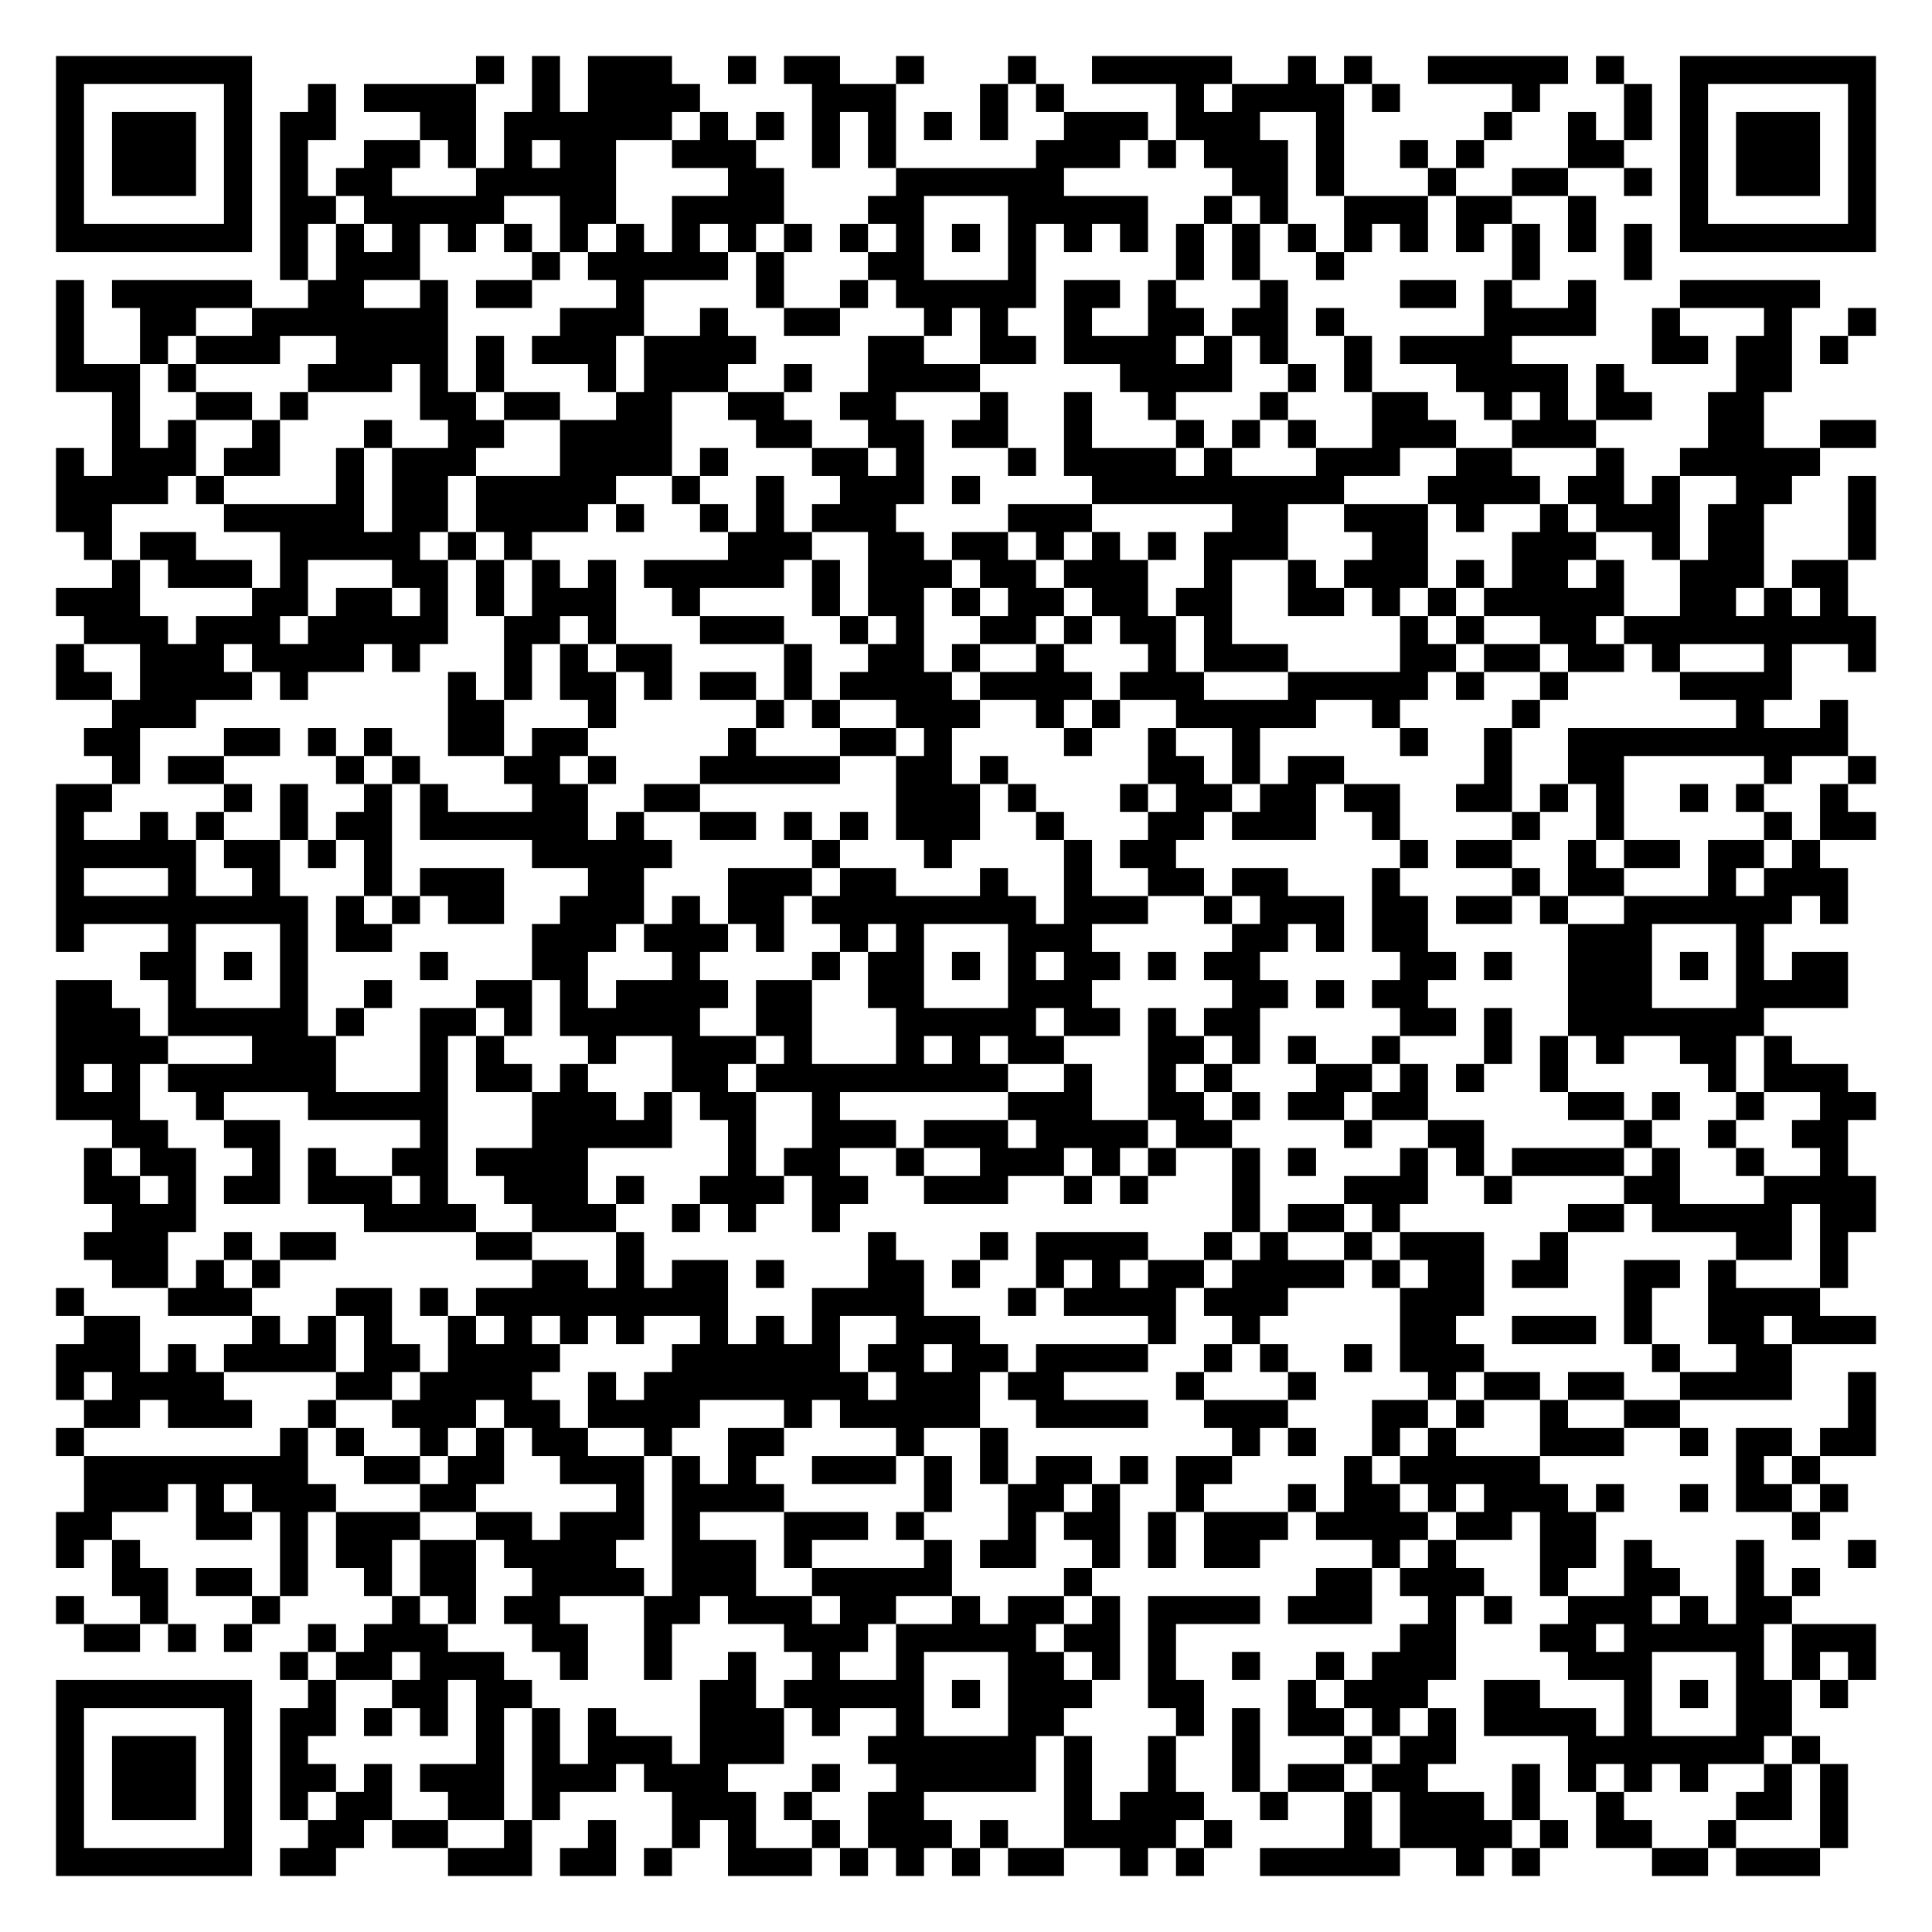
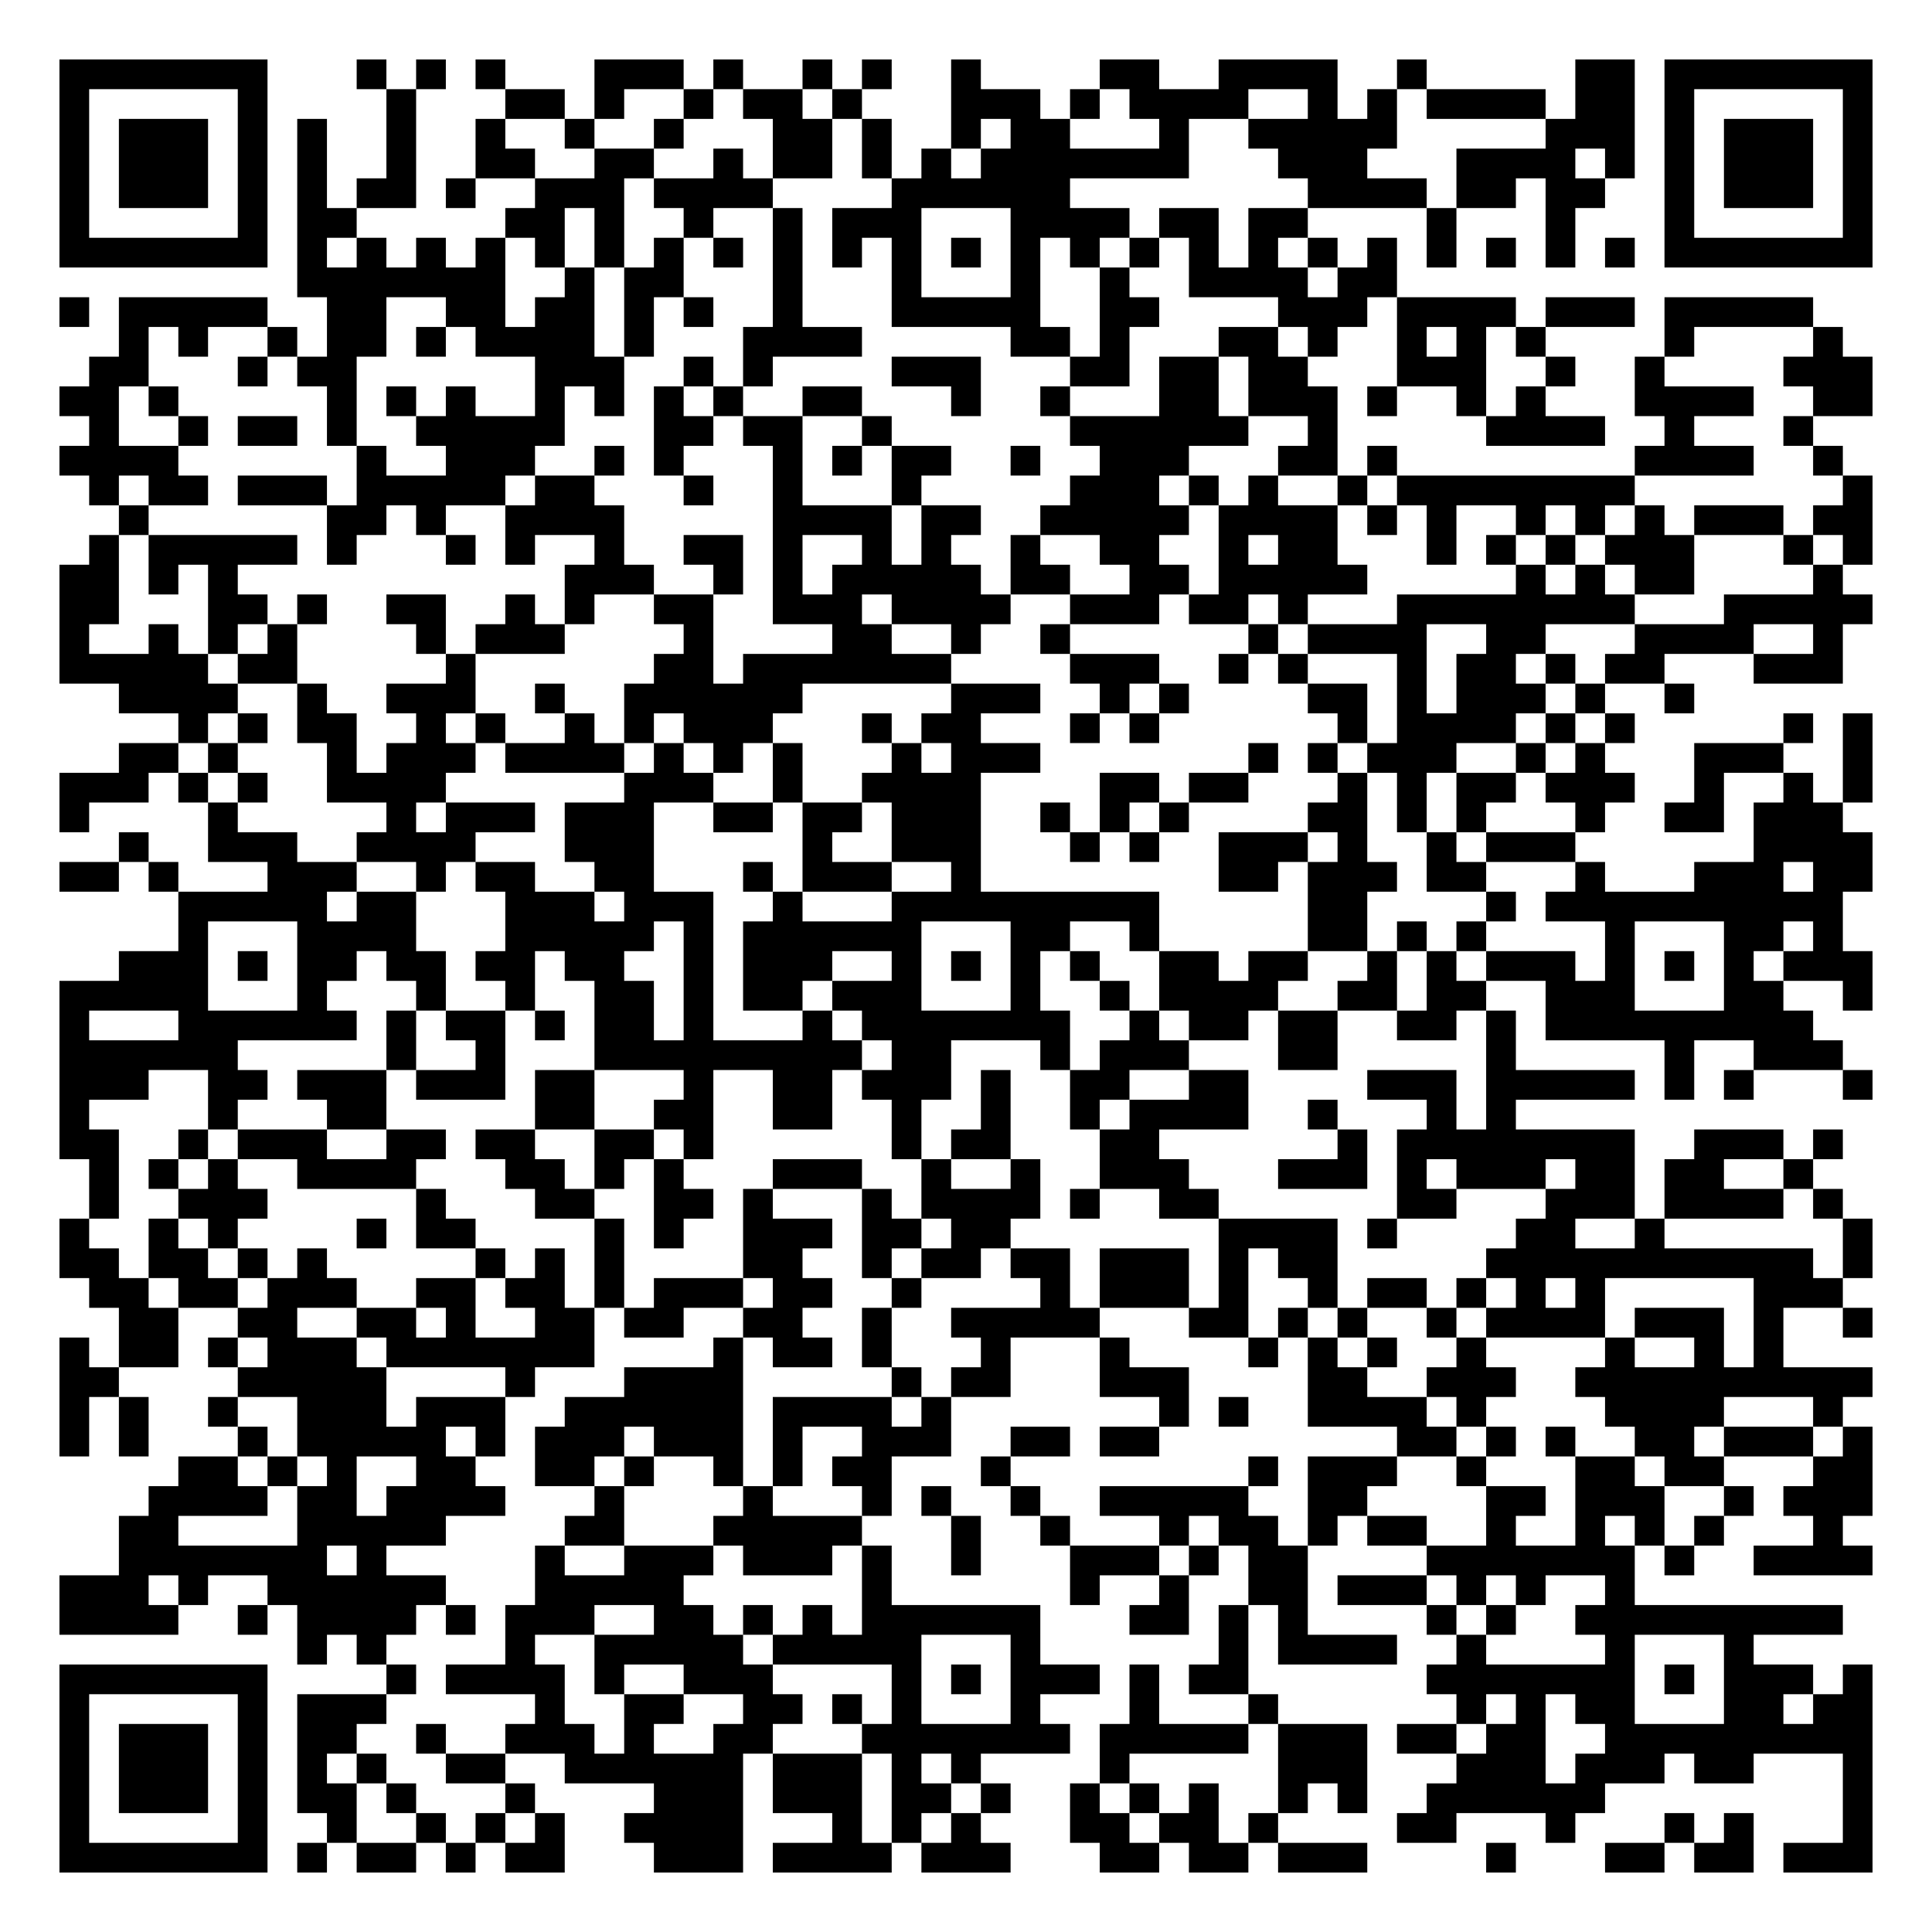
- <svg xmlns="http://www.w3.org/2000/svg" width="276" height="276" class="segno">
+ <svg xmlns="http://www.w3.org/2000/svg" width="260" height="260" class="segno">
  <g transform="scale(4)">
-     <path fill="#fff" d="M0 0h69v69h-69z" />
-     <path class="qrline" stroke="#000" d="M2 2.5h7m8 0h1m1 0h1m1 0h3m2 0h1m1 0h2m2 0h1m3 0h1m2 0h5m2 0h1m1 0h1m2 0h5m1 0h1m2 0h7m-65 1h1m5 0h1m2 0h1m1 0h4m2 0h1m1 0h4m4 0h3m3 0h1m1 0h1m4 0h1m1 0h4m1 0h1m4 0h1m3 0h1m1 0h1m5 0h1m-65 1h1m1 0h3m1 0h1m1 0h2m3 0h2m1 0h6m1 0h1m1 0h1m1 0h1m1 0h1m1 0h1m1 0h1m2 0h3m1 0h3m2 0h1m5 0h1m2 0h1m1 0h1m1 0h1m1 0h3m1 0h1m-65 1h1m1 0h3m1 0h1m1 0h1m2 0h2m1 0h1m1 0h1m1 0h2m2 0h3m2 0h1m1 0h1m5 0h3m1 0h1m1 0h3m1 0h1m2 0h1m1 0h1m3 0h2m2 0h1m1 0h3m1 0h1m-65 1h1m1 0h3m1 0h1m1 0h1m1 0h2m3 0h5m4 0h2m4 0h6m6 0h2m1 0h1m3 0h1m2 0h2m2 0h1m1 0h1m1 0h3m1 0h1m-65 1h1m5 0h1m1 0h2m1 0h5m2 0h2m2 0h4m3 0h2m3 0h5m2 0h1m1 0h1m2 0h3m1 0h2m2 0h1m3 0h1m5 0h1m-65 1h7m1 0h1m1 0h1m1 0h1m1 0h1m1 0h1m1 0h1m1 0h1m1 0h1m1 0h1m1 0h1m1 0h1m1 0h1m1 0h1m1 0h1m1 0h1m1 0h1m1 0h1m1 0h1m1 0h1m1 0h1m1 0h1m1 0h1m1 0h1m1 0h1m1 0h1m1 0h7m-57 1h1m1 0h3m4 0h1m1 0h5m1 0h1m3 0h2m3 0h1m5 0h1m1 0h1m2 0h1m6 0h1m3 0h1m-57 1h1m1 0h5m2 0h2m2 0h1m1 0h2m3 0h1m4 0h1m2 0h1m1 0h5m1 0h2m1 0h1m3 0h1m4 0h2m1 0h1m2 0h1m3 0h5m-63 1h1m2 0h2m2 0h7m4 0h3m2 0h1m2 0h2m3 0h1m1 0h1m2 0h1m2 0h2m1 0h2m1 0h1m5 0h4m2 0h1m3 0h1m2 0h1m-65 1h1m2 0h1m1 0h3m2 0h4m1 0h1m1 0h3m1 0h4m4 0h2m2 0h2m1 0h4m1 0h1m1 0h1m2 0h1m1 0h4m5 0h2m1 0h2m1 0h1m-64 1h3m1 0h1m4 0h3m1 0h1m1 0h1m3 0h1m1 0h3m2 0h1m2 0h4m5 0h4m2 0h1m1 0h1m3 0h4m1 0h1m4 0h2m-60 1h1m2 0h2m1 0h1m4 0h2m1 0h2m2 0h2m2 0h2m2 0h2m3 0h1m2 0h1m2 0h1m3 0h1m3 0h2m2 0h1m1 0h1m1 0h2m2 0h2m-59 1h1m1 0h1m2 0h1m3 0h1m2 0h2m2 0h4m3 0h2m2 0h2m1 0h2m2 0h1m3 0h1m1 0h1m1 0h1m2 0h3m2 0h3m4 0h2m2 0h2m-65 1h1m1 0h3m1 0h2m2 0h1m1 0h3m3 0h4m1 0h1m3 0h2m1 0h1m3 0h1m1 0h4m1 0h1m3 0h3m2 0h2m3 0h1m2 0h5m-63 1h4m1 0h1m4 0h1m1 0h2m1 0h5m2 0h1m2 0h1m2 0h3m1 0h1m4 0h9m3 0h4m1 0h2m1 0h1m2 0h2m2 0h1m-65 1h2m4 0h5m1 0h2m1 0h4m1 0h1m2 0h1m1 0h1m1 0h3m4 0h3m5 0h2m2 0h3m1 0h1m2 0h1m1 0h3m1 0h2m3 0h1m-64 1h1m1 0h2m3 0h5m1 0h1m1 0h1m7 0h3m2 0h2m1 0h2m1 0h1m1 0h1m1 0h1m1 0h3m3 0h2m3 0h3m2 0h1m1 0h2m3 0h1m-63 1h1m1 0h3m1 0h1m3 0h2m1 0h1m1 0h1m1 0h1m1 0h5m1 0h1m1 0h3m1 0h2m1 0h3m2 0h1m2 0h1m1 0h3m1 0h1m1 0h2m1 0h1m2 0h3m1 0h2m-64 1h3m4 0h2m1 0h2m1 0h1m1 0h1m1 0h3m2 0h1m4 0h1m1 0h2m1 0h1m1 0h2m1 0h2m1 0h2m2 0h2m1 0h1m1 0h1m1 0h5m2 0h2m1 0h1m1 0h1m-63 1h3m1 0h3m1 0h5m2 0h2m1 0h1m3 0h3m2 0h1m1 0h1m2 0h2m1 0h1m1 0h2m1 0h1m6 0h1m1 0h1m2 0h2m1 0h9m-65 1h1m2 0h3m1 0h4m1 0h1m3 0h1m1 0h1m1 0h2m4 0h1m2 0h2m1 0h1m2 0h1m3 0h1m1 0h3m4 0h2m1 0h2m1 0h2m1 0h1m3 0h1m2 0h1m-65 1h2m1 0h4m1 0h1m5 0h1m1 0h1m1 0h2m1 0h1m1 0h2m1 0h1m1 0h4m1 0h4m1 0h3m3 0h5m1 0h1m2 0h1m4 0h4m-60 1h3m9 0h2m3 0h1m5 0h1m1 0h1m2 0h3m2 0h1m1 0h1m2 0h5m2 0h1m4 0h1m7 0h1m2 0h1m-63 1h2m3 0h2m1 0h1m1 0h1m2 0h2m1 0h2m5 0h1m3 0h2m1 0h1m4 0h1m2 0h1m2 0h1m5 0h1m2 0h1m2 0h10m-62 1h1m1 0h2m4 0h1m1 0h1m3 0h2m1 0h1m3 0h5m2 0h2m1 0h1m5 0h2m1 0h1m1 0h2m5 0h1m2 0h2m5 0h1m2 0h1m-65 1h2m4 0h1m1 0h1m2 0h1m1 0h1m3 0h2m2 0h2m7 0h3m1 0h1m3 0h1m1 0h2m1 0h2m1 0h2m2 0h2m1 0h1m1 0h1m2 0h1m1 0h1m2 0h1m-64 1h1m2 0h1m1 0h1m2 0h1m1 0h2m1 0h6m1 0h1m2 0h2m1 0h1m1 0h1m1 0h3m2 0h1m3 0h2m1 0h3m2 0h1m4 0h1m2 0h1m5 0h1m1 0h2m-65 1h5m1 0h2m1 0h1m1 0h1m5 0h5m5 0h1m3 0h1m4 0h1m1 0h2m8 0h1m1 0h2m2 0h1m1 0h2m1 0h2m1 0h1m-63 1h1m3 0h1m2 0h1m3 0h1m1 0h3m3 0h2m3 0h3m1 0h2m3 0h1m2 0h1m2 0h2m1 0h2m3 0h1m4 0h1m1 0h2m3 0h1m1 0h3m-64 1h9m1 0h1m1 0h1m1 0h2m2 0h3m1 0h1m1 0h2m1 0h8m1 0h3m2 0h1m1 0h3m1 0h2m1 0h2m1 0h1m2 0h6m1 0h1m-64 1h1m3 0h1m3 0h1m1 0h2m5 0h3m1 0h3m1 0h1m2 0h1m1 0h1m3 0h3m5 0h2m1 0h1m1 0h2m5 0h3m3 0h1m-58 1h2m1 0h1m1 0h1m4 0h1m3 0h2m3 0h1m4 0h1m1 0h2m1 0h1m1 0h1m1 0h2m1 0h1m1 0h2m5 0h2m1 0h1m2 0h3m1 0h1m1 0h1m1 0h2m-64 1h2m2 0h1m3 0h1m2 0h1m3 0h2m1 0h1m1 0h4m1 0h2m2 0h2m3 0h3m5 0h2m1 0h1m1 0h2m5 0h3m3 0h4m-64 1h3m1 0h5m1 0h1m2 0h2m1 0h1m1 0h5m2 0h2m3 0h5m1 0h2m1 0h1m1 0h2m5 0h2m1 0h1m2 0h7m-61 1h4m3 0h3m3 0h1m1 0h1m3 0h1m2 0h3m1 0h1m3 0h1m1 0h1m1 0h2m3 0h2m1 0h1m1 0h1m2 0h1m3 0h1m1 0h1m1 0h1m2 0h2m1 0h1m-62 1h1m1 0h1m1 0h6m3 0h1m1 0h2m1 0h1m3 0h2m1 0h9m2 0h1m2 0h1m1 0h1m3 0h2m1 0h1m1 0h1m2 0h1m5 0h1m1 0h3m-64 1h3m2 0h1m3 0h5m3 0h3m1 0h1m1 0h2m2 0h1m6 0h3m2 0h2m1 0h1m1 0h2m1 0h2m5 0h2m1 0h1m2 0h1m2 0h2m-63 1h2m2 0h2m5 0h1m3 0h5m2 0h1m2 0h3m1 0h3m1 0h4m1 0h2m4 0h1m2 0h2m5 0h1m2 0h1m2 0h2m-63 1h1m1 0h2m2 0h1m1 0h1m2 0h2m1 0h4m5 0h1m1 0h2m2 0h1m2 0h3m1 0h1m1 0h1m2 0h1m1 0h1m3 0h1m1 0h1m1 0h4m1 0h1m2 0h1m2 0h1m-63 1h2m1 0h1m1 0h2m1 0h3m1 0h1m2 0h3m1 0h1m2 0h3m1 0h2m2 0h3m2 0h1m1 0h1m3 0h1m3 0h3m2 0h1m4 0h2m3 0h4m-63 1h3m6 0h4m2 0h3m2 0h1m1 0h1m2 0h1m14 0h1m1 0h2m1 0h1m6 0h2m1 0h5m1 0h2m-64 1h3m2 0h1m1 0h2m5 0h2m3 0h1m8 0h1m3 0h1m1 0h4m2 0h1m1 0h1m2 0h1m1 0h3m2 0h1m6 0h2m1 0h1m-62 1h2m1 0h1m1 0h1m9 0h2m1 0h1m1 0h2m1 0h1m3 0h2m1 0h1m2 0h1m1 0h1m1 0h2m1 0h4m1 0h1m1 0h2m1 0h2m2 0h2m1 0h1m3 0h1m-64 1h1m3 0h3m3 0h2m1 0h1m1 0h9m3 0h4m3 0h1m1 0h4m1 0h3m4 0h3m5 0h1m2 0h4m-62 1h2m4 0h1m1 0h1m1 0h1m2 0h1m1 0h1m1 0h1m1 0h1m2 0h1m1 0h1m1 0h1m2 0h3m6 0h1m2 0h1m5 0h2m2 0h3m1 0h1m2 0h2m1 0h3m-65 1h3m1 0h1m1 0h4m1 0h2m1 0h4m4 0h6m1 0h2m1 0h2m1 0h4m2 0h1m1 0h1m2 0h1m1 0h3m6 0h1m2 0h2m-62 1h1m1 0h4m4 0h2m1 0h4m2 0h1m1 0h8m1 0h3m1 0h2m4 0h1m3 0h1m4 0h1m1 0h2m1 0h2m2 0h4m2 0h1m-64 1h2m1 0h3m2 0h1m2 0h3m1 0h2m1 0h4m3 0h1m1 0h5m2 0h4m2 0h3m3 0h2m1 0h1m2 0h1m2 0h2m6 0h1m-65 1h1m7 0h1m1 0h1m2 0h1m1 0h1m1 0h2m2 0h1m2 0h2m4 0h1m2 0h1m8 0h1m1 0h1m2 0h1m1 0h1m3 0h3m2 0h1m1 0h2m1 0h2m-64 1h8m2 0h2m1 0h2m2 0h3m1 0h1m1 0h1m2 0h3m1 0h1m1 0h1m1 0h2m1 0h1m1 0h2m4 0h1m1 0h5m7 0h1m1 0h1m-62 1h3m1 0h1m1 0h3m3 0h2m5 0h1m1 0h4m5 0h1m2 0h2m1 0h1m2 0h1m3 0h1m1 0h2m1 0h1m1 0h3m1 0h1m2 0h1m1 0h2m1 0h1m-64 1h2m3 0h2m1 0h1m1 0h3m2 0h2m1 0h3m1 0h1m3 0h3m1 0h1m3 0h1m1 0h2m1 0h1m1 0h3m1 0h4m1 0h2m1 0h2m7 0h1m-63 1h1m1 0h1m5 0h1m1 0h2m1 0h2m1 0h4m2 0h3m1 0h1m4 0h1m1 0h2m2 0h1m1 0h1m1 0h2m4 0h1m1 0h1m3 0h2m1 0h1m3 0h1m3 0h1m-63 1h2m1 0h2m1 0h1m2 0h1m1 0h2m2 0h4m1 0h3m2 0h5m4 0h1m8 0h2m1 0h3m2 0h1m2 0h2m2 0h1m1 0h1m-63 1h1m2 0h1m3 0h1m4 0h1m1 0h1m1 0h2m3 0h2m1 0h3m1 0h2m2 0h1m1 0h2m1 0h1m1 0h4m1 0h3m2 0h1m1 0h1m2 0h3m1 0h1m1 0h2m-61 1h2m1 0h1m1 0h1m2 0h1m1 0h3m3 0h2m2 0h1m4 0h3m1 0h5m1 0h2m1 0h1m8 0h2m3 0h2m1 0h5m1 0h3m-57 1h1m1 0h2m1 0h3m2 0h1m2 0h1m2 0h1m2 0h1m2 0h1m3 0h2m1 0h1m1 0h1m2 0h1m2 0h1m1 0h3m4 0h3m3 0h1m1 0h1m1 0h1m-65 1h7m2 0h1m2 0h2m1 0h2m6 0h2m1 0h5m1 0h1m1 0h3m2 0h2m3 0h1m1 0h3m2 0h2m3 0h1m1 0h1m1 0h2m1 0h1m-64 1h1m5 0h1m1 0h2m1 0h1m1 0h1m1 0h1m1 0h1m1 0h1m3 0h3m1 0h1m2 0h1m3 0h2m4 0h1m1 0h1m1 0h2m1 0h1m1 0h1m1 0h4m1 0h1m3 0h2m-62 1h1m1 0h3m1 0h1m1 0h1m6 0h1m1 0h1m1 0h3m1 0h3m3 0h6m1 0h1m2 0h1m2 0h1m3 0h1m1 0h2m4 0h7m1 0h1m-63 1h1m1 0h3m1 0h1m1 0h2m1 0h1m1 0h3m1 0h3m1 0h3m3 0h1m2 0h5m1 0h1m2 0h1m2 0h1m1 0h2m1 0h2m3 0h1m1 0h1m1 0h1m1 0h1m2 0h1m1 0h1m-64 1h1m1 0h3m1 0h1m1 0h1m1 0h2m2 0h2m1 0h1m4 0h3m1 0h1m2 0h2m5 0h1m1 0h3m2 0h1m2 0h1m1 0h3m1 0h1m2 0h1m4 0h2m1 0h1m-64 1h1m5 0h1m2 0h2m1 0h2m2 0h1m2 0h1m2 0h1m1 0h1m2 0h1m1 0h3m1 0h1m2 0h4m1 0h1m4 0h1m1 0h4m1 0h1m1 0h2m2 0h1m3 0h1m-64 1h7m1 0h2m4 0h3m1 0h2m1 0h1m2 0h3m1 0h1m1 0h1m1 0h1m1 0h2m2 0h1m1 0h1m2 0h5m2 0h1m1 0h1m4 0h2m1 0h3" />
+     <path fill="#fff" d="M0 0h65v65h-65z" />
+     <path class="qrline" stroke="#000" d="M2 2.5h7m3 0h1m1 0h1m1 0h1m3 0h3m1 0h1m2 0h1m1 0h1m2 0h1m4 0h2m2 0h4m2 0h1m5 0h2m1 0h7m-61 1h1m5 0h1m4 0h1m3 0h2m1 0h1m2 0h1m1 0h2m1 0h1m3 0h3m1 0h1m1 0h4m2 0h1m1 0h1m1 0h4m1 0h2m1 0h1m5 0h1m-61 1h1m1 0h3m1 0h1m1 0h1m2 0h1m2 0h1m2 0h1m2 0h1m3 0h2m1 0h1m2 0h1m1 0h2m3 0h1m2 0h5m5 0h3m1 0h1m1 0h3m1 0h1m-61 1h1m1 0h3m1 0h1m1 0h1m2 0h1m2 0h2m2 0h2m2 0h1m1 0h2m1 0h1m1 0h1m1 0h7m3 0h3m3 0h4m1 0h1m1 0h1m1 0h3m1 0h1m-61 1h1m1 0h3m1 0h1m1 0h1m1 0h2m1 0h1m2 0h3m1 0h4m4 0h6m8 0h4m1 0h2m1 0h2m2 0h1m1 0h3m1 0h1m-61 1h1m5 0h1m1 0h2m5 0h2m1 0h1m2 0h1m2 0h1m1 0h3m3 0h4m1 0h2m1 0h2m4 0h1m3 0h1m3 0h1m5 0h1m-61 1h7m1 0h1m1 0h1m1 0h1m1 0h1m1 0h1m1 0h1m1 0h1m1 0h1m1 0h1m1 0h1m1 0h1m1 0h1m1 0h1m1 0h1m1 0h1m1 0h1m1 0h1m1 0h1m1 0h1m1 0h1m1 0h1m1 0h1m1 0h1m1 0h7m-53 1h7m2 0h1m1 0h2m3 0h1m3 0h1m3 0h1m2 0h1m2 0h4m1 0h2m-45 1h1m1 0h5m2 0h2m2 0h2m1 0h2m1 0h1m1 0h1m2 0h1m3 0h5m2 0h2m4 0h3m1 0h4m1 0h3m1 0h5m-57 1h1m1 0h1m2 0h1m1 0h2m1 0h1m1 0h4m1 0h1m3 0h4m5 0h2m1 0h1m3 0h2m1 0h1m2 0h1m1 0h1m1 0h1m4 0h1m4 0h1m-59 1h2m3 0h1m1 0h2m6 0h3m2 0h1m1 0h1m4 0h3m3 0h2m1 0h2m1 0h2m3 0h3m2 0h1m2 0h1m4 0h3m-61 1h2m1 0h1m5 0h1m1 0h1m1 0h1m2 0h1m1 0h1m1 0h1m1 0h1m2 0h2m3 0h1m2 0h1m3 0h2m1 0h3m1 0h1m2 0h1m1 0h1m3 0h4m2 0h2m-60 1h1m2 0h1m1 0h2m1 0h1m2 0h5m3 0h2m1 0h2m2 0h1m6 0h6m2 0h1m5 0h4m2 0h1m3 0h1m-59 1h4m6 0h1m2 0h3m2 0h1m1 0h1m3 0h1m1 0h1m1 0h2m2 0h1m2 0h3m3 0h2m1 0h1m8 0h4m2 0h1m-59 1h1m1 0h2m1 0h3m1 0h5m1 0h2m3 0h1m2 0h1m3 0h1m5 0h3m1 0h1m1 0h1m2 0h1m1 0h8m7 0h1m-59 1h1m6 0h2m1 0h1m2 0h4m5 0h4m1 0h2m2 0h5m1 0h4m1 0h1m1 0h1m2 0h1m1 0h1m1 0h1m1 0h3m1 0h2m-60 1h1m1 0h5m1 0h1m3 0h1m1 0h1m2 0h1m2 0h2m1 0h1m2 0h1m1 0h1m2 0h1m2 0h2m2 0h1m1 0h2m3 0h1m1 0h1m1 0h1m1 0h3m3 0h1m1 0h1m-61 1h2m1 0h1m1 0h1m11 0h3m2 0h1m1 0h1m1 0h5m1 0h2m2 0h2m1 0h5m5 0h1m1 0h1m1 0h2m4 0h1m-60 1h2m3 0h2m1 0h1m2 0h2m2 0h1m1 0h1m2 0h2m2 0h3m1 0h4m2 0h3m1 0h2m1 0h1m3 0h8m3 0h5m-61 1h1m2 0h1m1 0h1m1 0h1m4 0h1m1 0h3m4 0h1m4 0h2m2 0h1m2 0h1m6 0h1m1 0h4m2 0h2m3 0h4m2 0h1m-60 1h5m1 0h2m5 0h1m6 0h2m1 0h7m4 0h3m2 0h1m1 0h1m3 0h1m1 0h2m1 0h1m1 0h2m3 0h3m-58 1h4m2 0h1m2 0h3m2 0h1m2 0h6m5 0h3m2 0h1m1 0h1m4 0h2m1 0h1m1 0h3m1 0h1m2 0h1m-51 1h1m1 0h1m1 0h2m2 0h1m1 0h1m2 0h1m1 0h1m1 0h3m3 0h1m1 0h2m3 0h1m1 0h1m6 0h1m1 0h4m1 0h1m1 0h1m5 0h1m1 0h1m-59 1h2m1 0h1m3 0h1m1 0h3m1 0h4m1 0h1m1 0h1m1 0h1m3 0h1m1 0h3m7 0h1m1 0h1m1 0h3m2 0h1m1 0h1m3 0h3m2 0h1m-61 1h3m1 0h1m1 0h1m2 0h4m6 0h3m2 0h1m2 0h4m4 0h2m1 0h2m3 0h1m1 0h1m1 0h2m1 0h3m2 0h1m2 0h1m1 0h1m-61 1h1m4 0h1m5 0h1m1 0h3m1 0h3m2 0h2m1 0h2m1 0h3m2 0h1m1 0h1m1 0h1m4 0h2m1 0h1m1 0h1m3 0h1m2 0h2m1 0h3m-58 1h1m2 0h3m2 0h4m3 0h3m5 0h1m2 0h3m3 0h1m1 0h1m2 0h3m1 0h1m2 0h1m1 0h3m6 0h4m-61 1h2m1 0h1m3 0h3m2 0h1m1 0h2m2 0h2m3 0h1m1 0h3m2 0h1m8 0h2m1 0h3m1 0h2m3 0h1m3 0h3m1 0h2m-57 1h5m1 0h2m3 0h3m1 0h3m2 0h1m3 0h9m5 0h2m4 0h1m1 0h10m-56 1h1m3 0h4m3 0h5m1 0h1m1 0h6m3 0h2m2 0h1m5 0h2m1 0h1m1 0h1m4 0h1m3 0h2m1 0h1m-58 1h3m1 0h1m1 0h2m1 0h2m1 0h2m1 0h2m2 0h1m1 0h3m2 0h1m1 0h1m1 0h1m1 0h1m2 0h2m1 0h2m2 0h1m1 0h1m1 0h3m1 0h1m1 0h1m1 0h1m1 0h3m-61 1h5m3 0h1m3 0h1m2 0h1m2 0h2m1 0h1m1 0h2m1 0h3m3 0h1m2 0h1m1 0h4m2 0h2m1 0h2m2 0h3m3 0h2m2 0h1m-61 1h1m3 0h6m1 0h1m1 0h2m1 0h1m1 0h2m1 0h1m3 0h1m1 0h7m2 0h1m1 0h2m1 0h2m2 0h2m1 0h1m1 0h9m-59 1h6m5 0h1m2 0h1m3 0h9m1 0h2m3 0h1m1 0h3m3 0h2m5 0h1m5 0h1m2 0h3m-60 1h3m2 0h2m1 0h3m1 0h3m1 0h2m3 0h1m2 0h2m1 0h3m1 0h1m2 0h2m2 0h2m4 0h3m1 0h5m1 0h1m1 0h1m3 0h1m-61 1h1m4 0h1m3 0h2m5 0h2m2 0h2m2 0h2m2 0h1m2 0h1m2 0h1m1 0h4m2 0h1m3 0h1m1 0h1m-49 1h2m2 0h1m1 0h3m2 0h2m1 0h2m2 0h2m1 0h1m6 0h1m1 0h2m3 0h2m6 0h1m1 0h8m2 0h3m1 0h1m-59 1h1m1 0h1m1 0h1m2 0h4m3 0h2m1 0h1m1 0h1m3 0h3m2 0h1m2 0h1m2 0h3m3 0h3m1 0h1m1 0h3m1 0h2m1 0h2m2 0h1m-58 1h1m2 0h3m5 0h1m3 0h2m2 0h2m1 0h1m3 0h1m1 0h4m1 0h1m2 0h2m6 0h2m3 0h3m1 0h4m1 0h1m-60 1h1m2 0h1m1 0h1m4 0h1m1 0h2m4 0h1m1 0h1m2 0h3m1 0h2m1 0h2m7 0h4m1 0h1m4 0h2m2 0h1m6 0h1m-61 1h2m1 0h2m1 0h1m1 0h1m5 0h1m1 0h1m1 0h1m4 0h2m2 0h1m1 0h2m1 0h2m1 0h3m1 0h1m1 0h2m5 0h11m1 0h1m-60 1h2m1 0h2m1 0h3m2 0h2m1 0h2m1 0h1m1 0h3m1 0h2m2 0h1m4 0h1m1 0h3m1 0h1m2 0h1m1 0h2m1 0h1m1 0h1m1 0h1m5 0h3m-58 1h2m2 0h2m2 0h2m1 0h1m2 0h2m1 0h2m2 0h2m2 0h1m2 0h5m3 0h2m1 0h1m1 0h1m2 0h1m1 0h4m1 0h3m1 0h1m2 0h1m-61 1h1m1 0h2m1 0h1m1 0h3m1 0h7m4 0h1m1 0h2m1 0h1m3 0h1m3 0h1m4 0h1m1 0h1m1 0h1m2 0h1m4 0h1m2 0h1m1 0h1m-58 1h2m4 0h5m4 0h1m3 0h4m5 0h1m1 0h2m3 0h3m4 0h2m2 0h3m2 0h10m-61 1h1m1 0h1m2 0h1m2 0h3m1 0h3m2 0h6m1 0h4m1 0h1m7 0h1m1 0h1m2 0h4m1 0h1m4 0h4m3 0h1m-60 1h1m1 0h1m3 0h1m1 0h5m1 0h1m1 0h3m1 0h3m1 0h1m2 0h3m2 0h2m1 0h2m8 0h2m1 0h1m1 0h1m2 0h2m1 0h3m1 0h1m-57 1h2m1 0h1m1 0h1m2 0h2m2 0h2m1 0h1m2 0h1m1 0h1m1 0h2m3 0h1m8 0h1m1 0h3m2 0h1m3 0h2m1 0h2m3 0h2m-58 1h4m1 0h2m1 0h4m3 0h1m4 0h1m3 0h1m1 0h1m2 0h1m2 0h5m2 0h2m4 0h2m1 0h3m2 0h1m1 0h3m-59 1h2m4 0h5m4 0h2m3 0h5m3 0h1m2 0h1m3 0h1m1 0h2m1 0h1m1 0h2m2 0h1m2 0h1m1 0h1m1 0h1m3 0h1m-58 1h7m1 0h1m5 0h1m2 0h3m1 0h3m1 0h1m2 0h1m3 0h3m1 0h1m1 0h2m4 0h7m1 0h1m2 0h4m-61 1h3m1 0h1m2 0h6m3 0h5m6 0h1m6 0h1m2 0h1m2 0h2m1 0h3m1 0h1m1 0h1m2 0h1m-53 1h4m2 0h1m1 0h4m1 0h1m1 0h3m2 0h2m1 0h1m1 0h1m1 0h6m3 0h2m1 0h1m1 0h1m4 0h1m1 0h1m2 0h9m-52 1h1m1 0h1m4 0h1m2 0h5m1 0h5m3 0h1m6 0h1m1 0h4m2 0h1m4 0h1m3 0h1m-57 1h7m4 0h1m1 0h4m1 0h1m2 0h3m4 0h1m1 0h1m1 0h3m1 0h1m1 0h2m6 0h7m1 0h1m1 0h3m1 0h1m-61 1h1m5 0h1m1 0h3m5 0h1m2 0h2m2 0h2m1 0h1m1 0h1m3 0h1m3 0h1m3 0h1m6 0h1m1 0h1m1 0h2m3 0h2m1 0h2m-61 1h1m1 0h3m1 0h1m1 0h2m2 0h1m2 0h3m1 0h1m2 0h2m3 0h7m1 0h5m1 0h3m1 0h2m1 0h2m2 0h9m-61 1h1m1 0h3m1 0h1m1 0h1m1 0h1m2 0h2m2 0h6m1 0h3m1 0h1m1 0h1m4 0h1m5 0h3m3 0h3m1 0h3m1 0h2m3 0h1m-61 1h1m1 0h3m1 0h1m1 0h2m1 0h1m3 0h1m4 0h3m1 0h3m1 0h2m1 0h1m2 0h1m1 0h1m1 0h1m2 0h1m1 0h1m2 0h6m8 0h1m-61 1h1m5 0h1m2 0h1m2 0h1m1 0h1m1 0h1m2 0h4m3 0h1m1 0h1m1 0h1m3 0h2m1 0h2m1 0h1m4 0h2m3 0h1m3 0h1m1 0h1m3 0h1m-61 1h7m1 0h1m1 0h2m1 0h1m1 0h2m3 0h3m1 0h4m1 0h3m3 0h2m1 0h2m1 0h3m4 0h1m3 0h2m1 0h2m1 0h3" />
  </g>
</svg>
